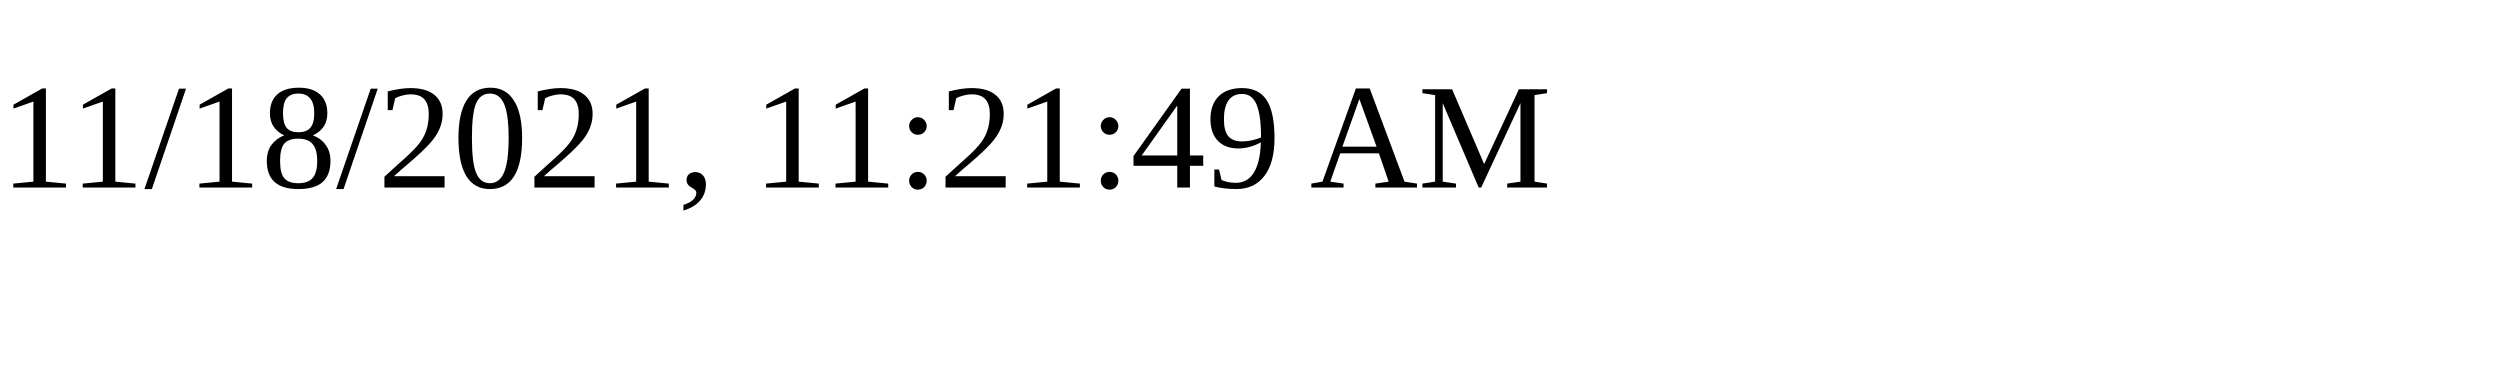
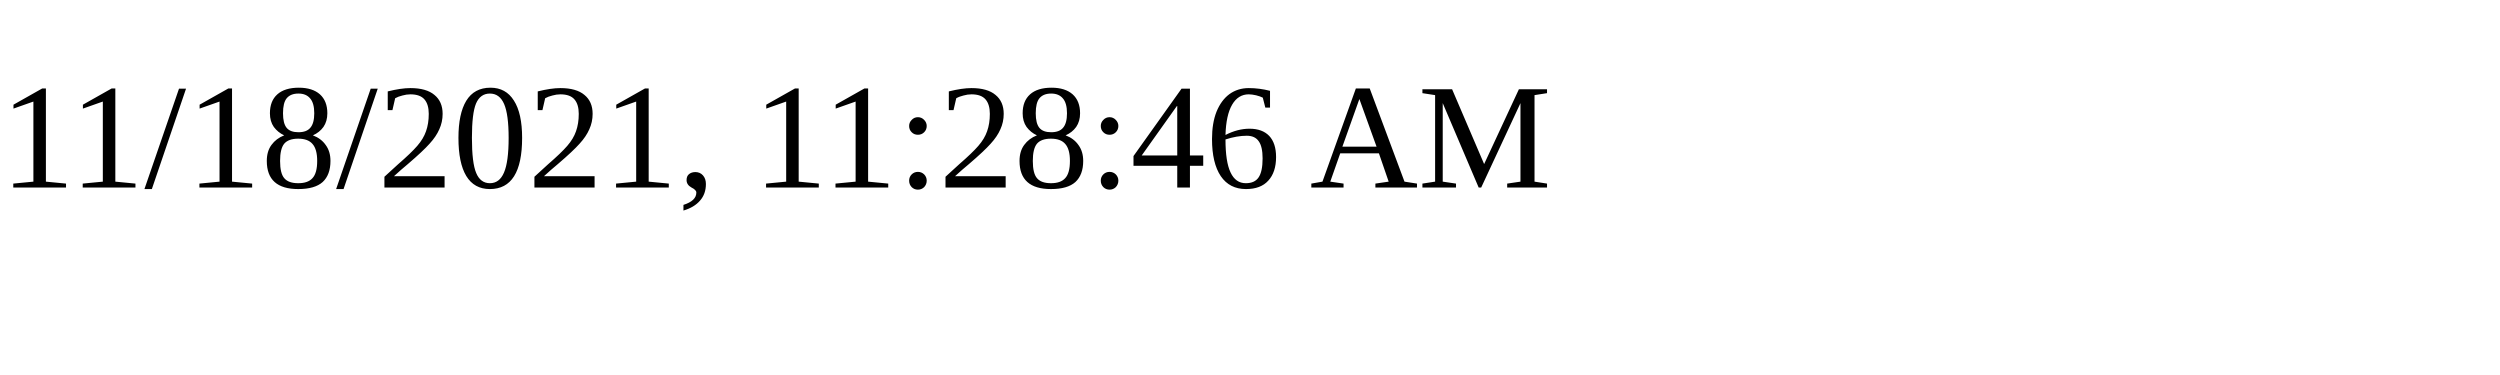
<svg xmlns="http://www.w3.org/2000/svg" height="30" width="200">
-   <text x="0" y="15">11/18/2021, 11:21:49 AM</text>
+   <text x="0" y="15">11/18/2021, 11:28:46 AM</text>
</svg>
